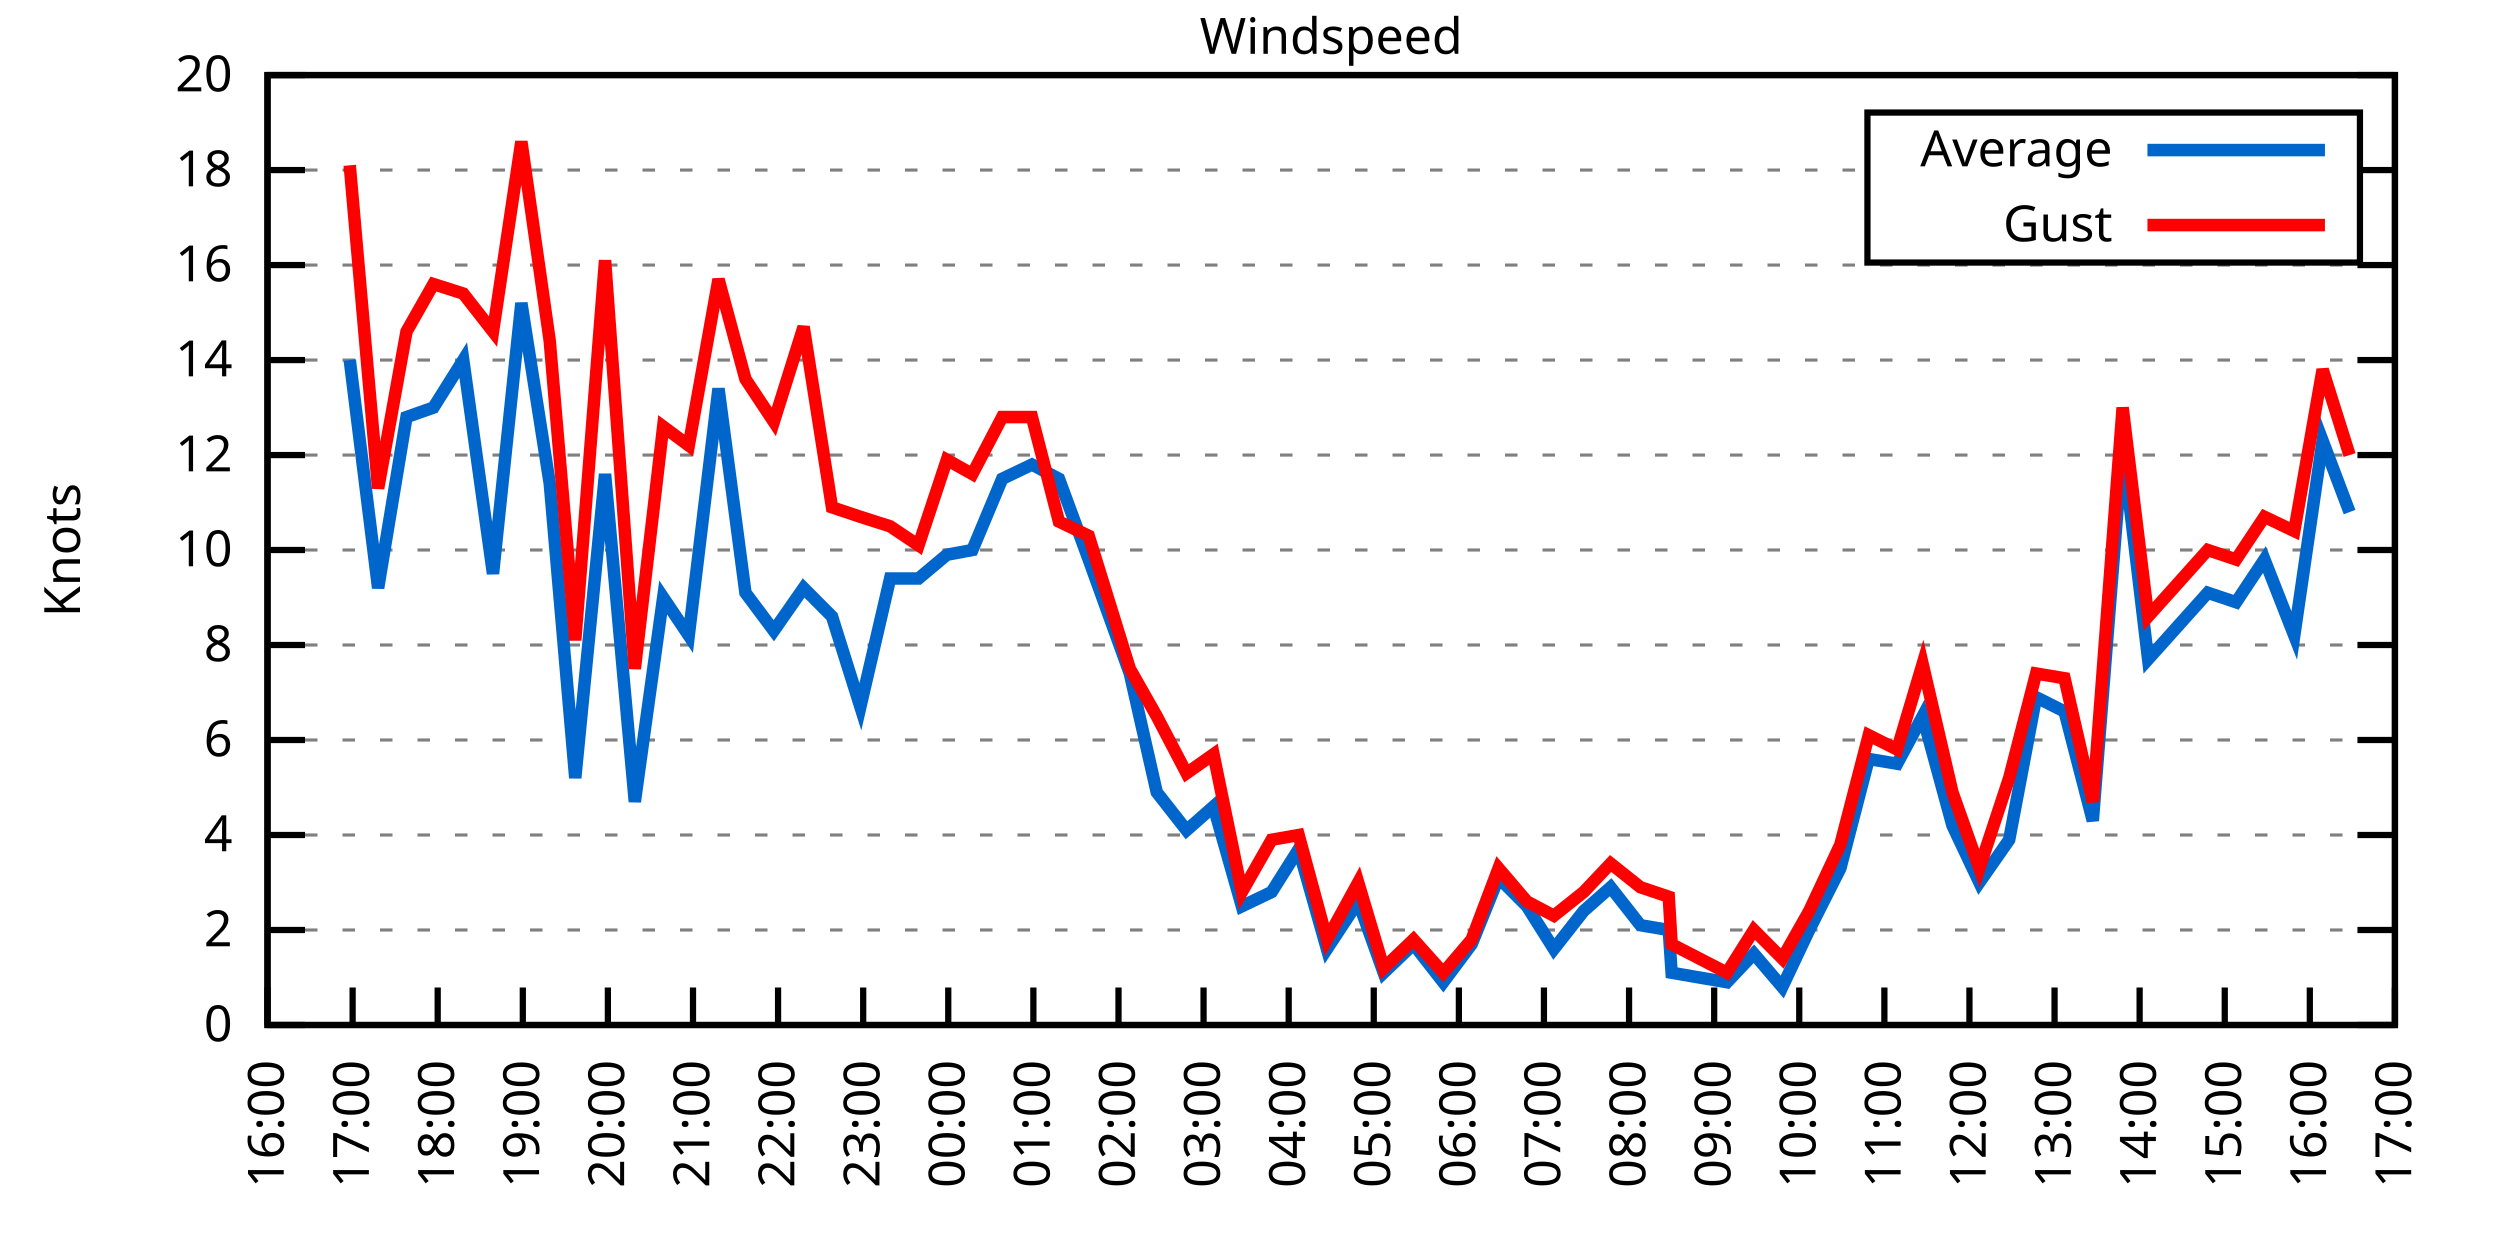
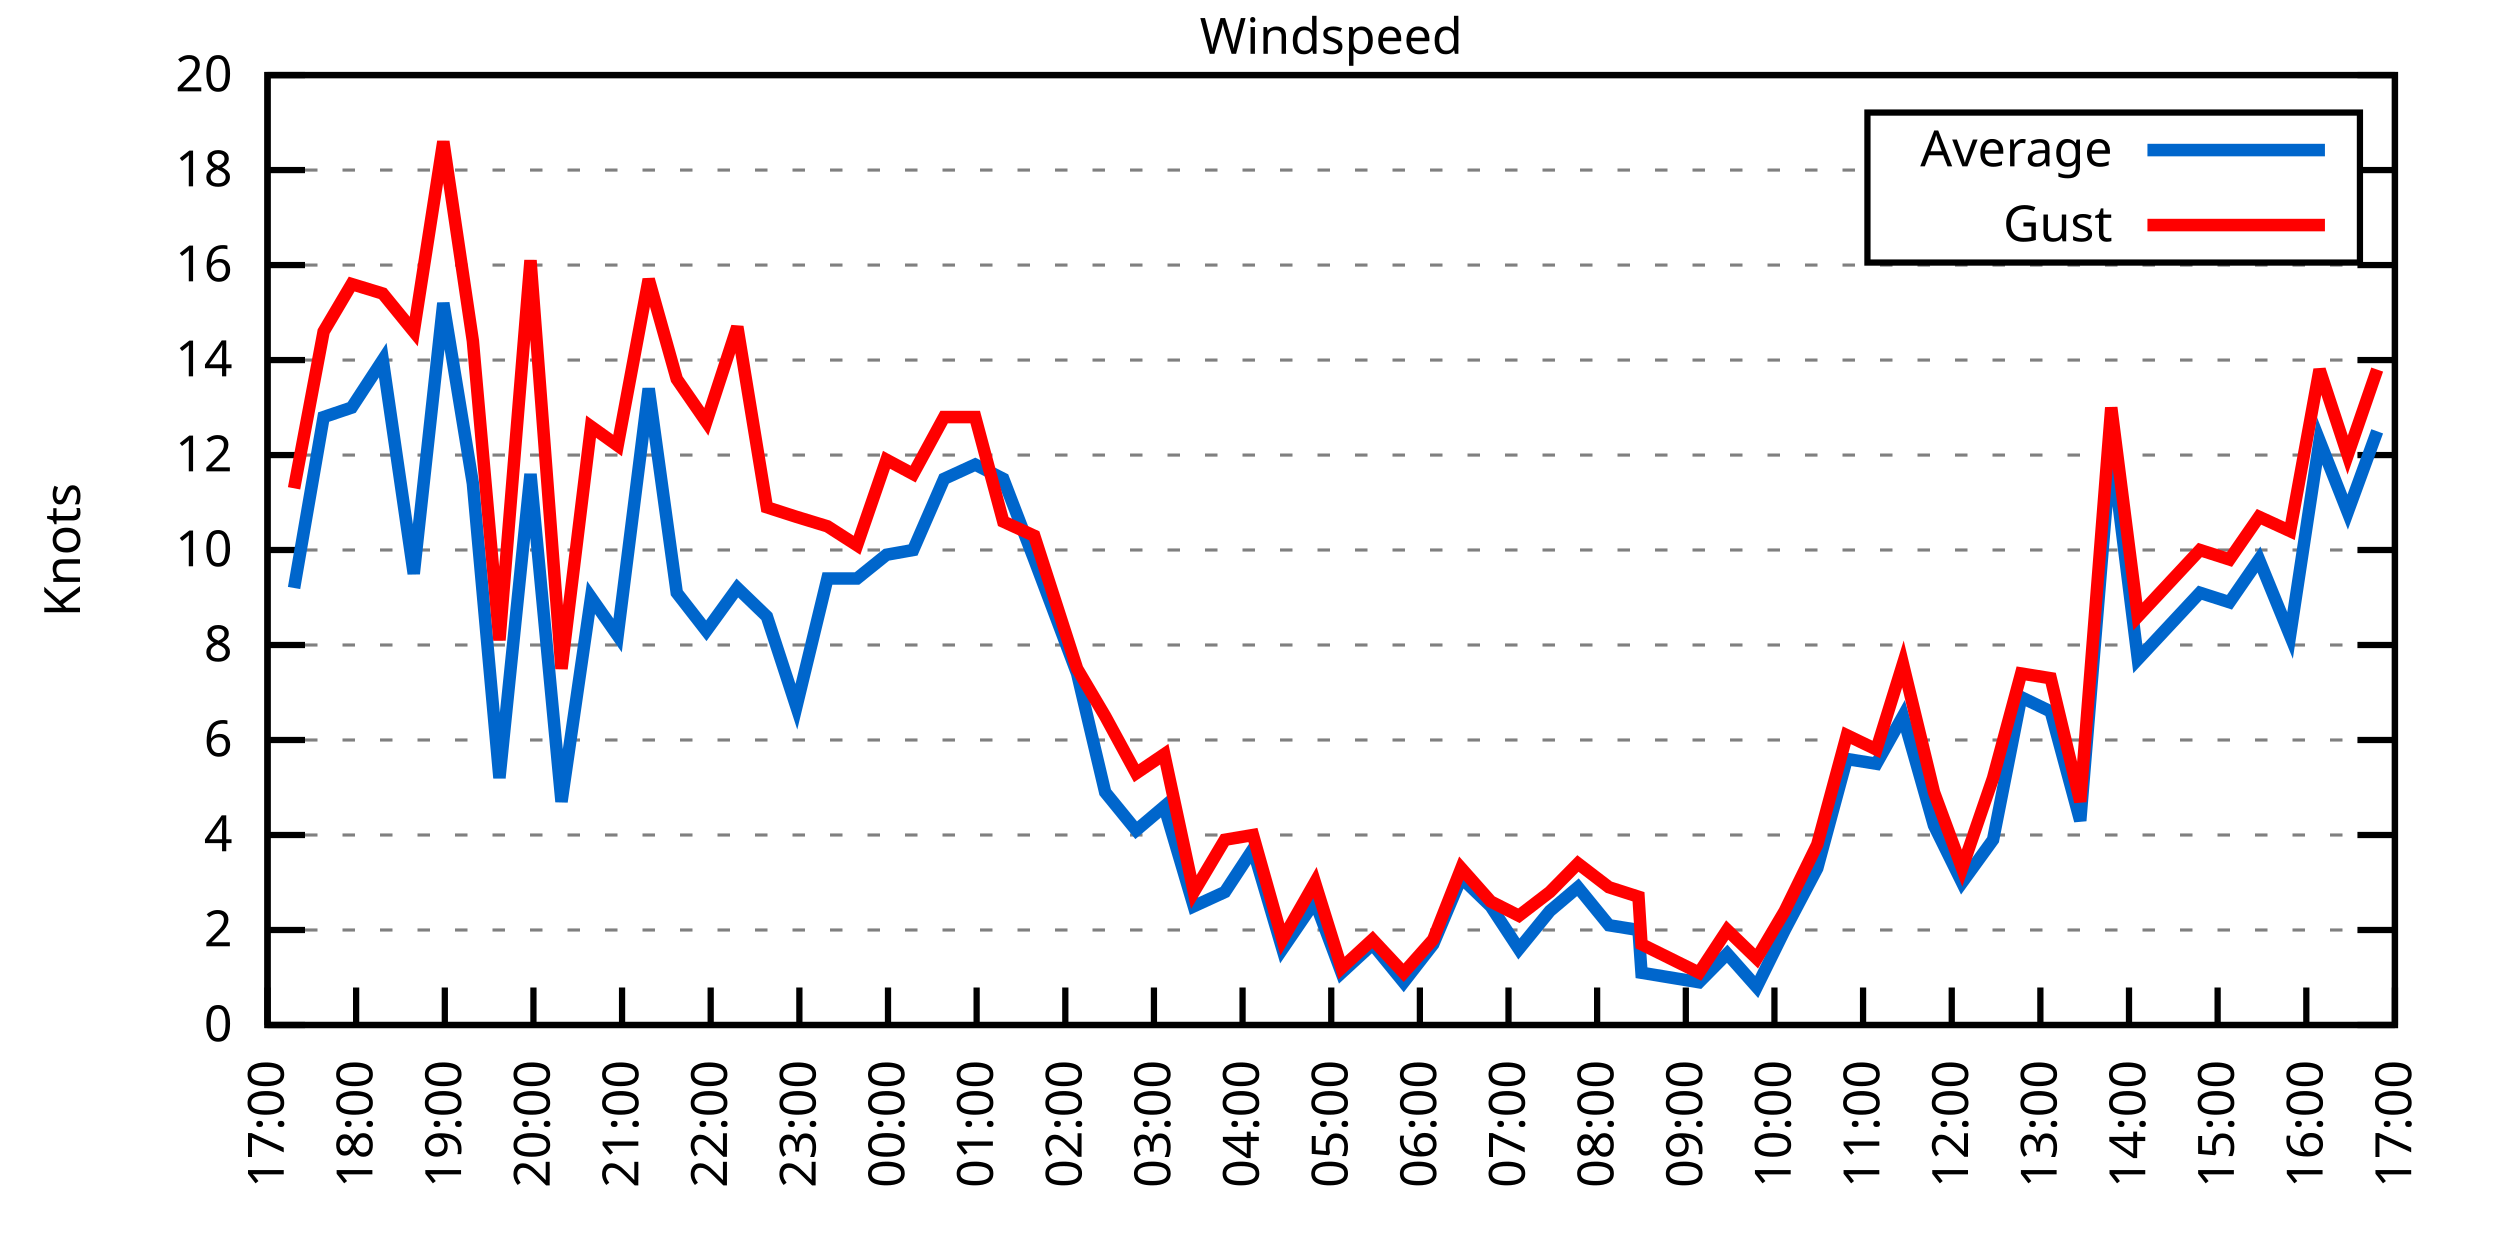
<svg xmlns="http://www.w3.org/2000/svg" xmlns:xlink="http://www.w3.org/1999/xlink" width="400" height="200" viewBox="0 0 400 200">
  <g id="gnuplot_canvas">
    <rect x="0" y="0" width="400" height="200" fill="none" />
    <defs>
      <circle id="gpDot" r="0.5" stroke-width="0.5" stroke="currentColor" />
      <path id="gpPt0" stroke-width="0.333" stroke="currentColor" d="M-1,0 h2 M0,-1 v2" />
      <path id="gpPt1" stroke-width="0.333" stroke="currentColor" d="M-1,-1 L1,1 M1,-1 L-1,1" />
      <path id="gpPt2" stroke-width="0.333" stroke="currentColor" d="M-1,0 L1,0 M0,-1 L0,1 M-1,-1 L1,1 M-1,1 L1,-1" />
      <rect id="gpPt3" stroke-width="0.333" stroke="currentColor" x="-1" y="-1" width="2" height="2" />
      <rect id="gpPt4" stroke-width="0.333" stroke="currentColor" fill="currentColor" x="-1" y="-1" width="2" height="2" />
      <circle id="gpPt5" stroke-width="0.333" stroke="currentColor" cx="0" cy="0" r="1" />
      <use xlink:href="#gpPt5" id="gpPt6" fill="currentColor" stroke="none" />
      <path id="gpPt7" stroke-width="0.333" stroke="currentColor" d="M0,-1.33 L-1.33,0.67 L1.33,0.67 z" />
      <use xlink:href="#gpPt7" id="gpPt8" fill="currentColor" stroke="none" />
      <use xlink:href="#gpPt7" id="gpPt9" stroke="currentColor" transform="rotate(180)" />
      <use xlink:href="#gpPt9" id="gpPt10" fill="currentColor" stroke="none" />
      <use xlink:href="#gpPt3" id="gpPt11" stroke="currentColor" transform="rotate(45)" />
      <use xlink:href="#gpPt11" id="gpPt12" fill="currentColor" stroke="none" />
      <path id="gpPt13" stroke-width="0.333" stroke="currentColor" d="M0,1.330 L1.265,0.411 L0.782,-1.067 L-0.782,-1.076 L-1.265,0.411 z" />
      <use xlink:href="#gpPt13" id="gpPt14" fill="currentColor" stroke="none" />
      <filter id="textbox" filterUnits="objectBoundingBox" x="0" y="0" height="1" width="1">
        <feFlood flood-color="white" flood-opacity="1" result="bgnd" />
        <feComposite in="SourceGraphic" in2="bgnd" operator="atop" />
      </filter>
      <filter id="greybox" filterUnits="objectBoundingBox" x="0" y="0" height="1" width="1">
        <feFlood flood-color="lightgrey" flood-opacity="1" result="grey" />
        <feComposite in="SourceGraphic" in2="grey" operator="atop" />
      </filter>
    </defs>
    <g fill="none" color="white" stroke="currentColor" stroke-width="1.00" stroke-linecap="butt" stroke-linejoin="miter">
</g>
    <g fill="none" color="black" stroke="currentColor" stroke-width="1.00" stroke-linecap="butt" stroke-linejoin="miter">
      <g stroke="none" shape-rendering="crispEdges">
        <polygon fill="rgb(255, 255, 255)" points="42.80,164.00 383.18,164.00 383.18,12.02 42.80,12.02 " />
      </g>
    </g>
    <g fill="none" color="black" stroke="currentColor" stroke-width="1.00" stroke-linecap="butt" stroke-linejoin="miter">
</g>
    <g fill="none" color="black" stroke="black" stroke-width="0.50" stroke-linecap="butt" stroke-linejoin="miter">
</g>
    <g fill="none" color="gray" stroke="currentColor" stroke-width="0.50" stroke-linecap="butt" stroke-linejoin="miter">
      <path stroke="gray" stroke-dasharray="2,4" class="gridline" d="M42.80,164.00 L383.19,164.00  " />
    </g>
    <g fill="none" color="gray" stroke="gray" stroke-width="1.00" stroke-linecap="butt" stroke-linejoin="miter">
</g>
    <g fill="none" color="black" stroke="currentColor" stroke-width="1.00" stroke-linecap="butt" stroke-linejoin="miter">
      <path stroke="black" d="M42.80,164.00 L48.80,164.00 M383.19,164.00 L377.19,164.00  " />
      <g transform="translate(37.20,166.60)" stroke="none" fill="black" font-family="Sans" font-size="8.00" text-anchor="end">
        <text>
          <tspan font-family="Sans"> 0</tspan>
        </text>
      </g>
    </g>
    <g fill="none" color="black" stroke="currentColor" stroke-width="1.00" stroke-linecap="butt" stroke-linejoin="miter">
</g>
    <g fill="none" color="black" stroke="black" stroke-width="0.50" stroke-linecap="butt" stroke-linejoin="miter">
</g>
    <g fill="none" color="gray" stroke="currentColor" stroke-width="0.50" stroke-linecap="butt" stroke-linejoin="miter">
      <path stroke="gray" stroke-dasharray="2,4" class="gridline" d="M42.80,148.80 L383.19,148.80  " />
    </g>
    <g fill="none" color="gray" stroke="gray" stroke-width="1.00" stroke-linecap="butt" stroke-linejoin="miter">
</g>
    <g fill="none" color="black" stroke="currentColor" stroke-width="1.00" stroke-linecap="butt" stroke-linejoin="miter">
      <path stroke="black" d="M42.80,148.80 L48.80,148.80 M383.19,148.80 L377.19,148.80  " />
      <g transform="translate(37.20,151.40)" stroke="none" fill="black" font-family="Sans" font-size="8.00" text-anchor="end">
        <text>
          <tspan font-family="Sans"> 2</tspan>
        </text>
      </g>
    </g>
    <g fill="none" color="black" stroke="currentColor" stroke-width="1.00" stroke-linecap="butt" stroke-linejoin="miter">
</g>
    <g fill="none" color="black" stroke="black" stroke-width="0.50" stroke-linecap="butt" stroke-linejoin="miter">
</g>
    <g fill="none" color="gray" stroke="currentColor" stroke-width="0.50" stroke-linecap="butt" stroke-linejoin="miter">
      <path stroke="gray" stroke-dasharray="2,4" class="gridline" d="M42.80,133.60 L383.19,133.60  " />
    </g>
    <g fill="none" color="gray" stroke="gray" stroke-width="1.00" stroke-linecap="butt" stroke-linejoin="miter">
</g>
    <g fill="none" color="black" stroke="currentColor" stroke-width="1.00" stroke-linecap="butt" stroke-linejoin="miter">
      <path stroke="black" d="M42.80,133.60 L48.80,133.60 M383.19,133.60 L377.19,133.60  " />
      <g transform="translate(37.20,136.20)" stroke="none" fill="black" font-family="Sans" font-size="8.00" text-anchor="end">
        <text>
          <tspan font-family="Sans"> 4</tspan>
        </text>
      </g>
    </g>
    <g fill="none" color="black" stroke="currentColor" stroke-width="1.00" stroke-linecap="butt" stroke-linejoin="miter">
</g>
    <g fill="none" color="black" stroke="black" stroke-width="0.50" stroke-linecap="butt" stroke-linejoin="miter">
</g>
    <g fill="none" color="gray" stroke="currentColor" stroke-width="0.50" stroke-linecap="butt" stroke-linejoin="miter">
      <path stroke="gray" stroke-dasharray="2,4" class="gridline" d="M42.80,118.40 L383.19,118.40  " />
    </g>
    <g fill="none" color="gray" stroke="gray" stroke-width="1.00" stroke-linecap="butt" stroke-linejoin="miter">
</g>
    <g fill="none" color="black" stroke="currentColor" stroke-width="1.00" stroke-linecap="butt" stroke-linejoin="miter">
      <path stroke="black" d="M42.80,118.40 L48.80,118.40 M383.19,118.40 L377.19,118.40  " />
      <g transform="translate(37.20,121.00)" stroke="none" fill="black" font-family="Sans" font-size="8.00" text-anchor="end">
        <text>
          <tspan font-family="Sans"> 6</tspan>
        </text>
      </g>
    </g>
    <g fill="none" color="black" stroke="currentColor" stroke-width="1.00" stroke-linecap="butt" stroke-linejoin="miter">
</g>
    <g fill="none" color="black" stroke="black" stroke-width="0.50" stroke-linecap="butt" stroke-linejoin="miter">
</g>
    <g fill="none" color="gray" stroke="currentColor" stroke-width="0.50" stroke-linecap="butt" stroke-linejoin="miter">
      <path stroke="gray" stroke-dasharray="2,4" class="gridline" d="M42.80,103.20 L383.19,103.20  " />
    </g>
    <g fill="none" color="gray" stroke="gray" stroke-width="1.00" stroke-linecap="butt" stroke-linejoin="miter">
</g>
    <g fill="none" color="black" stroke="currentColor" stroke-width="1.00" stroke-linecap="butt" stroke-linejoin="miter">
      <path stroke="black" d="M42.80,103.20 L48.80,103.20 M383.19,103.20 L377.19,103.20  " />
      <g transform="translate(37.20,105.80)" stroke="none" fill="black" font-family="Sans" font-size="8.00" text-anchor="end">
        <text>
          <tspan font-family="Sans"> 8</tspan>
        </text>
      </g>
    </g>
    <g fill="none" color="black" stroke="currentColor" stroke-width="1.00" stroke-linecap="butt" stroke-linejoin="miter">
</g>
    <g fill="none" color="black" stroke="black" stroke-width="0.50" stroke-linecap="butt" stroke-linejoin="miter">
</g>
    <g fill="none" color="gray" stroke="currentColor" stroke-width="0.50" stroke-linecap="butt" stroke-linejoin="miter">
      <path stroke="gray" stroke-dasharray="2,4" class="gridline" d="M42.80,88.00 L383.19,88.00  " />
    </g>
    <g fill="none" color="gray" stroke="gray" stroke-width="1.00" stroke-linecap="butt" stroke-linejoin="miter">
</g>
    <g fill="none" color="black" stroke="currentColor" stroke-width="1.00" stroke-linecap="butt" stroke-linejoin="miter">
      <path stroke="black" d="M42.80,88.00 L48.80,88.00 M383.19,88.00 L377.19,88.00  " />
      <g transform="translate(37.20,90.60)" stroke="none" fill="black" font-family="Sans" font-size="8.00" text-anchor="end">
        <text>
          <tspan font-family="Sans"> 10</tspan>
        </text>
      </g>
    </g>
    <g fill="none" color="black" stroke="currentColor" stroke-width="1.00" stroke-linecap="butt" stroke-linejoin="miter">
</g>
    <g fill="none" color="black" stroke="black" stroke-width="0.50" stroke-linecap="butt" stroke-linejoin="miter">
</g>
    <g fill="none" color="gray" stroke="currentColor" stroke-width="0.50" stroke-linecap="butt" stroke-linejoin="miter">
      <path stroke="gray" stroke-dasharray="2,4" class="gridline" d="M42.80,72.81 L383.19,72.81  " />
    </g>
    <g fill="none" color="gray" stroke="gray" stroke-width="1.00" stroke-linecap="butt" stroke-linejoin="miter">
</g>
    <g fill="none" color="black" stroke="currentColor" stroke-width="1.00" stroke-linecap="butt" stroke-linejoin="miter">
      <path stroke="black" d="M42.80,72.81 L48.80,72.81 M383.19,72.81 L377.19,72.81  " />
      <g transform="translate(37.20,75.41)" stroke="none" fill="black" font-family="Sans" font-size="8.00" text-anchor="end">
        <text>
          <tspan font-family="Sans"> 12</tspan>
        </text>
      </g>
    </g>
    <g fill="none" color="black" stroke="currentColor" stroke-width="1.00" stroke-linecap="butt" stroke-linejoin="miter">
</g>
    <g fill="none" color="black" stroke="black" stroke-width="0.50" stroke-linecap="butt" stroke-linejoin="miter">
</g>
    <g fill="none" color="gray" stroke="currentColor" stroke-width="0.50" stroke-linecap="butt" stroke-linejoin="miter">
      <path stroke="gray" stroke-dasharray="2,4" class="gridline" d="M42.80,57.61 L383.19,57.61  " />
    </g>
    <g fill="none" color="gray" stroke="gray" stroke-width="1.00" stroke-linecap="butt" stroke-linejoin="miter">
</g>
    <g fill="none" color="black" stroke="currentColor" stroke-width="1.00" stroke-linecap="butt" stroke-linejoin="miter">
      <path stroke="black" d="M42.80,57.61 L48.80,57.61 M383.19,57.61 L377.19,57.61  " />
      <g transform="translate(37.20,60.21)" stroke="none" fill="black" font-family="Sans" font-size="8.00" text-anchor="end">
        <text>
          <tspan font-family="Sans"> 14</tspan>
        </text>
      </g>
    </g>
    <g fill="none" color="black" stroke="currentColor" stroke-width="1.00" stroke-linecap="butt" stroke-linejoin="miter">
</g>
    <g fill="none" color="black" stroke="black" stroke-width="0.50" stroke-linecap="butt" stroke-linejoin="miter">
</g>
    <g fill="none" color="gray" stroke="currentColor" stroke-width="0.50" stroke-linecap="butt" stroke-linejoin="miter">
      <path stroke="gray" stroke-dasharray="2,4" class="gridline" d="M42.80,42.41 L383.19,42.41  " />
    </g>
    <g fill="none" color="gray" stroke="gray" stroke-width="1.00" stroke-linecap="butt" stroke-linejoin="miter">
</g>
    <g fill="none" color="black" stroke="currentColor" stroke-width="1.00" stroke-linecap="butt" stroke-linejoin="miter">
      <path stroke="black" d="M42.80,42.41 L48.80,42.41 M383.19,42.41 L377.19,42.41  " />
      <g transform="translate(37.20,45.01)" stroke="none" fill="black" font-family="Sans" font-size="8.00" text-anchor="end">
        <text>
          <tspan font-family="Sans"> 16</tspan>
        </text>
      </g>
    </g>
    <g fill="none" color="black" stroke="currentColor" stroke-width="1.00" stroke-linecap="butt" stroke-linejoin="miter">
</g>
    <g fill="none" color="black" stroke="black" stroke-width="0.50" stroke-linecap="butt" stroke-linejoin="miter">
</g>
    <g fill="none" color="gray" stroke="currentColor" stroke-width="0.50" stroke-linecap="butt" stroke-linejoin="miter">
      <path stroke="gray" stroke-dasharray="2,4" class="gridline" d="M42.80,27.21 L298.79,27.21 M377.59,27.21 L383.19,27.21  " />
    </g>
    <g fill="none" color="gray" stroke="gray" stroke-width="1.00" stroke-linecap="butt" stroke-linejoin="miter">
</g>
    <g fill="none" color="black" stroke="currentColor" stroke-width="1.00" stroke-linecap="butt" stroke-linejoin="miter">
      <path stroke="black" d="M42.80,27.21 L48.80,27.21 M383.19,27.21 L377.19,27.21  " />
      <g transform="translate(37.20,29.81)" stroke="none" fill="black" font-family="Sans" font-size="8.00" text-anchor="end">
        <text>
          <tspan font-family="Sans"> 18</tspan>
        </text>
      </g>
    </g>
    <g fill="none" color="black" stroke="currentColor" stroke-width="1.00" stroke-linecap="butt" stroke-linejoin="miter">
</g>
    <g fill="none" color="black" stroke="black" stroke-width="0.50" stroke-linecap="butt" stroke-linejoin="miter">
</g>
    <g fill="none" color="gray" stroke="currentColor" stroke-width="0.50" stroke-linecap="butt" stroke-linejoin="miter">
      <path stroke="gray" stroke-dasharray="2,4" class="gridline" d="M42.80,12.01 L383.19,12.01  " />
    </g>
    <g fill="none" color="gray" stroke="gray" stroke-width="1.00" stroke-linecap="butt" stroke-linejoin="miter">
</g>
    <g fill="none" color="black" stroke="currentColor" stroke-width="1.00" stroke-linecap="butt" stroke-linejoin="miter">
      <path stroke="black" d="M42.80,12.01 L48.80,12.01 M383.19,12.01 L377.19,12.01  " />
      <g transform="translate(37.20,14.61)" stroke="none" fill="black" font-family="Sans" font-size="8.00" text-anchor="end">
        <text>
          <tspan font-family="Sans"> 20</tspan>
        </text>
      </g>
    </g>
    <g fill="none" color="black" stroke="currentColor" stroke-width="1.00" stroke-linecap="butt" stroke-linejoin="miter">
      <path stroke="black" d="M42.80,164.00 L42.80,158.00  " />
      <g transform="translate(45.40,169.60) rotate(270.00)" stroke="none" fill="black" font-family="Sans" font-size="8.00" text-anchor="end">
        <text>
-           <tspan font-family="Sans">16:00</tspan>
-         </text>
-       </g>
-     </g>
-     <g fill="none" color="black" stroke="currentColor" stroke-width="1.00" stroke-linecap="butt" stroke-linejoin="miter">
-       <path stroke="black" d="M56.42,164.00 L56.42,158.00  " />
-       <g transform="translate(59.02,169.60) rotate(270.00)" stroke="none" fill="black" font-family="Sans" font-size="8.00" text-anchor="end">
-         <text>
          <tspan font-family="Sans">17:00</tspan>
        </text>
      </g>
    </g>
    <g fill="none" color="black" stroke="currentColor" stroke-width="1.00" stroke-linecap="butt" stroke-linejoin="miter">
-       <path stroke="black" d="M70.03,164.00 L70.03,158.00  " />
-       <g transform="translate(72.63,169.60) rotate(270.00)" stroke="none" fill="black" font-family="Sans" font-size="8.00" text-anchor="end">
+       <path stroke="black" d="M56.98,164.00 L56.98,158.00  " />
+       <g transform="translate(59.58,169.60) rotate(270.00)" stroke="none" fill="black" font-family="Sans" font-size="8.00" text-anchor="end">
        <text>
          <tspan font-family="Sans">18:00</tspan>
        </text>
      </g>
    </g>
    <g fill="none" color="black" stroke="currentColor" stroke-width="1.00" stroke-linecap="butt" stroke-linejoin="miter">
-       <path stroke="black" d="M83.65,164.00 L83.65,158.00  " />
-       <g transform="translate(86.25,169.60) rotate(270.00)" stroke="none" fill="black" font-family="Sans" font-size="8.00" text-anchor="end">
+       <path stroke="black" d="M71.17,164.00 L71.17,158.00  " />
+       <g transform="translate(73.77,169.60) rotate(270.00)" stroke="none" fill="black" font-family="Sans" font-size="8.00" text-anchor="end">
        <text>
          <tspan font-family="Sans">19:00</tspan>
        </text>
      </g>
    </g>
    <g fill="none" color="black" stroke="currentColor" stroke-width="1.00" stroke-linecap="butt" stroke-linejoin="miter">
-       <path stroke="black" d="M97.26,164.00 L97.26,158.00  " />
-       <g transform="translate(99.86,169.60) rotate(270.00)" stroke="none" fill="black" font-family="Sans" font-size="8.00" text-anchor="end">
+       <path stroke="black" d="M85.35,164.00 L85.35,158.00  " />
+       <g transform="translate(87.95,169.60) rotate(270.00)" stroke="none" fill="black" font-family="Sans" font-size="8.00" text-anchor="end">
        <text>
          <tspan font-family="Sans">20:00</tspan>
        </text>
      </g>
    </g>
    <g fill="none" color="black" stroke="currentColor" stroke-width="1.00" stroke-linecap="butt" stroke-linejoin="miter">
-       <path stroke="black" d="M110.88,164.00 L110.88,158.00  " />
-       <g transform="translate(113.48,169.60) rotate(270.00)" stroke="none" fill="black" font-family="Sans" font-size="8.00" text-anchor="end">
+       <path stroke="black" d="M99.53,164.00 L99.53,158.00  " />
+       <g transform="translate(102.13,169.60) rotate(270.00)" stroke="none" fill="black" font-family="Sans" font-size="8.00" text-anchor="end">
        <text>
          <tspan font-family="Sans">21:00</tspan>
        </text>
      </g>
    </g>
    <g fill="none" color="black" stroke="currentColor" stroke-width="1.00" stroke-linecap="butt" stroke-linejoin="miter">
-       <path stroke="black" d="M124.49,164.00 L124.49,158.00  " />
-       <g transform="translate(127.09,169.60) rotate(270.00)" stroke="none" fill="black" font-family="Sans" font-size="8.00" text-anchor="end">
+       <path stroke="black" d="M113.71,164.00 L113.71,158.00  " />
+       <g transform="translate(116.31,169.60) rotate(270.00)" stroke="none" fill="black" font-family="Sans" font-size="8.00" text-anchor="end">
        <text>
          <tspan font-family="Sans">22:00</tspan>
        </text>
      </g>
    </g>
    <g fill="none" color="black" stroke="currentColor" stroke-width="1.00" stroke-linecap="butt" stroke-linejoin="miter">
-       <path stroke="black" d="M138.11,164.00 L138.11,158.00  " />
-       <g transform="translate(140.71,169.60) rotate(270.00)" stroke="none" fill="black" font-family="Sans" font-size="8.00" text-anchor="end">
+       <path stroke="black" d="M127.90,164.00 L127.90,158.00  " />
+       <g transform="translate(130.50,169.60) rotate(270.00)" stroke="none" fill="black" font-family="Sans" font-size="8.00" text-anchor="end">
        <text>
          <tspan font-family="Sans">23:00</tspan>
        </text>
      </g>
    </g>
    <g fill="none" color="black" stroke="currentColor" stroke-width="1.00" stroke-linecap="butt" stroke-linejoin="miter">
-       <path stroke="black" d="M151.72,164.00 L151.72,158.00  " />
-       <g transform="translate(154.32,169.60) rotate(270.00)" stroke="none" fill="black" font-family="Sans" font-size="8.00" text-anchor="end">
+       <path stroke="black" d="M142.08,164.00 L142.08,158.00  " />
+       <g transform="translate(144.68,169.60) rotate(270.00)" stroke="none" fill="black" font-family="Sans" font-size="8.00" text-anchor="end">
        <text>
          <tspan font-family="Sans">00:00</tspan>
        </text>
      </g>
    </g>
    <g fill="none" color="black" stroke="currentColor" stroke-width="1.00" stroke-linecap="butt" stroke-linejoin="miter">
-       <path stroke="black" d="M165.34,164.00 L165.34,158.00  " />
-       <g transform="translate(167.94,169.60) rotate(270.00)" stroke="none" fill="black" font-family="Sans" font-size="8.00" text-anchor="end">
+       <path stroke="black" d="M156.26,164.00 L156.26,158.00  " />
+       <g transform="translate(158.86,169.60) rotate(270.00)" stroke="none" fill="black" font-family="Sans" font-size="8.00" text-anchor="end">
        <text>
          <tspan font-family="Sans">01:00</tspan>
        </text>
      </g>
    </g>
    <g fill="none" color="black" stroke="currentColor" stroke-width="1.00" stroke-linecap="butt" stroke-linejoin="miter">
-       <path stroke="black" d="M178.96,164.00 L178.96,158.00  " />
-       <g transform="translate(181.56,169.60) rotate(270.00)" stroke="none" fill="black" font-family="Sans" font-size="8.00" text-anchor="end">
+       <path stroke="black" d="M170.45,164.00 L170.45,158.00  " />
+       <g transform="translate(173.05,169.60) rotate(270.00)" stroke="none" fill="black" font-family="Sans" font-size="8.00" text-anchor="end">
        <text>
          <tspan font-family="Sans">02:00</tspan>
        </text>
      </g>
    </g>
    <g fill="none" color="black" stroke="currentColor" stroke-width="1.00" stroke-linecap="butt" stroke-linejoin="miter">
-       <path stroke="black" d="M192.57,164.00 L192.57,158.00  " />
-       <g transform="translate(195.17,169.60) rotate(270.00)" stroke="none" fill="black" font-family="Sans" font-size="8.00" text-anchor="end">
+       <path stroke="black" d="M184.63,164.00 L184.63,158.00  " />
+       <g transform="translate(187.23,169.60) rotate(270.00)" stroke="none" fill="black" font-family="Sans" font-size="8.00" text-anchor="end">
        <text>
          <tspan font-family="Sans">03:00</tspan>
        </text>
      </g>
    </g>
    <g fill="none" color="black" stroke="currentColor" stroke-width="1.00" stroke-linecap="butt" stroke-linejoin="miter">
-       <path stroke="black" d="M206.19,164.00 L206.19,158.00  " />
-       <g transform="translate(208.79,169.60) rotate(270.00)" stroke="none" fill="black" font-family="Sans" font-size="8.00" text-anchor="end">
+       <path stroke="black" d="M198.81,164.00 L198.81,158.00  " />
+       <g transform="translate(201.41,169.60) rotate(270.00)" stroke="none" fill="black" font-family="Sans" font-size="8.00" text-anchor="end">
        <text>
          <tspan font-family="Sans">04:00</tspan>
        </text>
      </g>
    </g>
    <g fill="none" color="black" stroke="currentColor" stroke-width="1.00" stroke-linecap="butt" stroke-linejoin="miter">
-       <path stroke="black" d="M219.80,164.00 L219.80,158.00  " />
-       <g transform="translate(222.40,169.60) rotate(270.00)" stroke="none" fill="black" font-family="Sans" font-size="8.00" text-anchor="end">
+       <path stroke="black" d="M213.00,164.00 L213.00,158.00  " />
+       <g transform="translate(215.60,169.60) rotate(270.00)" stroke="none" fill="black" font-family="Sans" font-size="8.00" text-anchor="end">
        <text>
          <tspan font-family="Sans">05:00</tspan>
        </text>
      </g>
    </g>
    <g fill="none" color="black" stroke="currentColor" stroke-width="1.00" stroke-linecap="butt" stroke-linejoin="miter">
-       <path stroke="black" d="M233.42,164.00 L233.42,158.00  " />
-       <g transform="translate(236.02,169.60) rotate(270.00)" stroke="none" fill="black" font-family="Sans" font-size="8.00" text-anchor="end">
+       <path stroke="black" d="M227.18,164.00 L227.18,158.00  " />
+       <g transform="translate(229.78,169.60) rotate(270.00)" stroke="none" fill="black" font-family="Sans" font-size="8.00" text-anchor="end">
        <text>
          <tspan font-family="Sans">06:00</tspan>
        </text>
      </g>
    </g>
    <g fill="none" color="black" stroke="currentColor" stroke-width="1.00" stroke-linecap="butt" stroke-linejoin="miter">
-       <path stroke="black" d="M247.03,164.00 L247.03,158.00  " />
-       <g transform="translate(249.63,169.60) rotate(270.00)" stroke="none" fill="black" font-family="Sans" font-size="8.00" text-anchor="end">
+       <path stroke="black" d="M241.36,164.00 L241.36,158.00  " />
+       <g transform="translate(243.96,169.60) rotate(270.00)" stroke="none" fill="black" font-family="Sans" font-size="8.00" text-anchor="end">
        <text>
          <tspan font-family="Sans">07:00</tspan>
        </text>
      </g>
    </g>
    <g fill="none" color="black" stroke="currentColor" stroke-width="1.00" stroke-linecap="butt" stroke-linejoin="miter">
-       <path stroke="black" d="M260.65,164.00 L260.65,158.00  " />
-       <g transform="translate(263.25,169.60) rotate(270.00)" stroke="none" fill="black" font-family="Sans" font-size="8.00" text-anchor="end">
+       <path stroke="black" d="M255.54,164.00 L255.54,158.00  " />
+       <g transform="translate(258.14,169.60) rotate(270.00)" stroke="none" fill="black" font-family="Sans" font-size="8.00" text-anchor="end">
        <text>
          <tspan font-family="Sans">08:00</tspan>
        </text>
      </g>
    </g>
    <g fill="none" color="black" stroke="currentColor" stroke-width="1.00" stroke-linecap="butt" stroke-linejoin="miter">
-       <path stroke="black" d="M274.27,164.00 L274.27,158.00  " />
-       <g transform="translate(276.87,169.60) rotate(270.00)" stroke="none" fill="black" font-family="Sans" font-size="8.00" text-anchor="end">
+       <path stroke="black" d="M269.73,164.00 L269.73,158.00  " />
+       <g transform="translate(272.33,169.60) rotate(270.00)" stroke="none" fill="black" font-family="Sans" font-size="8.00" text-anchor="end">
        <text>
          <tspan font-family="Sans">09:00</tspan>
        </text>
      </g>
    </g>
    <g fill="none" color="black" stroke="currentColor" stroke-width="1.00" stroke-linecap="butt" stroke-linejoin="miter">
-       <path stroke="black" d="M287.88,164.00 L287.88,158.00  " />
-       <g transform="translate(290.48,169.60) rotate(270.00)" stroke="none" fill="black" font-family="Sans" font-size="8.00" text-anchor="end">
+       <path stroke="black" d="M283.91,164.00 L283.91,158.00  " />
+       <g transform="translate(286.51,169.60) rotate(270.00)" stroke="none" fill="black" font-family="Sans" font-size="8.00" text-anchor="end">
        <text>
          <tspan font-family="Sans">10:00</tspan>
        </text>
      </g>
    </g>
    <g fill="none" color="black" stroke="currentColor" stroke-width="1.00" stroke-linecap="butt" stroke-linejoin="miter">
-       <path stroke="black" d="M301.50,164.00 L301.50,158.00  " />
-       <g transform="translate(304.10,169.60) rotate(270.00)" stroke="none" fill="black" font-family="Sans" font-size="8.00" text-anchor="end">
+       <path stroke="black" d="M298.09,164.00 L298.09,158.00  " />
+       <g transform="translate(300.69,169.60) rotate(270.00)" stroke="none" fill="black" font-family="Sans" font-size="8.00" text-anchor="end">
        <text>
          <tspan font-family="Sans">11:00</tspan>
        </text>
      </g>
    </g>
    <g fill="none" color="black" stroke="currentColor" stroke-width="1.00" stroke-linecap="butt" stroke-linejoin="miter">
-       <path stroke="black" d="M315.11,164.00 L315.11,158.00  " />
-       <g transform="translate(317.71,169.60) rotate(270.00)" stroke="none" fill="black" font-family="Sans" font-size="8.00" text-anchor="end">
+       <path stroke="black" d="M312.28,164.00 L312.28,158.00  " />
+       <g transform="translate(314.88,169.60) rotate(270.00)" stroke="none" fill="black" font-family="Sans" font-size="8.00" text-anchor="end">
        <text>
          <tspan font-family="Sans">12:00</tspan>
        </text>
      </g>
    </g>
    <g fill="none" color="black" stroke="currentColor" stroke-width="1.00" stroke-linecap="butt" stroke-linejoin="miter">
-       <path stroke="black" d="M328.73,164.00 L328.73,158.00  " />
-       <g transform="translate(331.33,169.60) rotate(270.00)" stroke="none" fill="black" font-family="Sans" font-size="8.00" text-anchor="end">
+       <path stroke="black" d="M326.46,164.00 L326.46,158.00  " />
+       <g transform="translate(329.06,169.60) rotate(270.00)" stroke="none" fill="black" font-family="Sans" font-size="8.00" text-anchor="end">
        <text>
          <tspan font-family="Sans">13:00</tspan>
        </text>
      </g>
    </g>
    <g fill="none" color="black" stroke="currentColor" stroke-width="1.00" stroke-linecap="butt" stroke-linejoin="miter">
-       <path stroke="black" d="M342.34,164.00 L342.34,158.00  " />
-       <g transform="translate(344.94,169.60) rotate(270.00)" stroke="none" fill="black" font-family="Sans" font-size="8.00" text-anchor="end">
+       <path stroke="black" d="M340.64,164.00 L340.64,158.00  " />
+       <g transform="translate(343.24,169.60) rotate(270.00)" stroke="none" fill="black" font-family="Sans" font-size="8.00" text-anchor="end">
        <text>
          <tspan font-family="Sans">14:00</tspan>
        </text>
      </g>
    </g>
    <g fill="none" color="black" stroke="currentColor" stroke-width="1.00" stroke-linecap="butt" stroke-linejoin="miter">
-       <path stroke="black" d="M355.96,164.00 L355.96,158.00  " />
-       <g transform="translate(358.56,169.60) rotate(270.00)" stroke="none" fill="black" font-family="Sans" font-size="8.00" text-anchor="end">
+       <path stroke="black" d="M354.82,164.00 L354.82,158.00  " />
+       <g transform="translate(357.42,169.60) rotate(270.00)" stroke="none" fill="black" font-family="Sans" font-size="8.00" text-anchor="end">
        <text>
          <tspan font-family="Sans">15:00</tspan>
        </text>
      </g>
    </g>
    <g fill="none" color="black" stroke="currentColor" stroke-width="1.00" stroke-linecap="butt" stroke-linejoin="miter">
-       <path stroke="black" d="M369.57,164.00 L369.57,158.00  " />
-       <g transform="translate(372.17,169.60) rotate(270.00)" stroke="none" fill="black" font-family="Sans" font-size="8.00" text-anchor="end">
+       <path stroke="black" d="M369.01,164.00 L369.01,158.00  " />
+       <g transform="translate(371.61,169.60) rotate(270.00)" stroke="none" fill="black" font-family="Sans" font-size="8.00" text-anchor="end">
        <text>
          <tspan font-family="Sans">16:00</tspan>
        </text>
      </g>
    </g>
    <g fill="none" color="black" stroke="currentColor" stroke-width="1.00" stroke-linecap="butt" stroke-linejoin="miter">
      <path stroke="black" d="M383.19,164.00 L383.19,158.00  " />
      <g transform="translate(385.79,169.60) rotate(270.00)" stroke="none" fill="black" font-family="Sans" font-size="8.00" text-anchor="end">
        <text>
          <tspan font-family="Sans">17:00</tspan>
        </text>
      </g>
    </g>
    <g fill="none" color="black" stroke="currentColor" stroke-width="1.00" stroke-linecap="butt" stroke-linejoin="miter">
</g>
    <g fill="none" color="black" stroke="currentColor" stroke-width="1.00" stroke-linecap="butt" stroke-linejoin="miter">
      <path stroke="black" d="M42.80,12.01 L42.80,164.00 L383.19,164.00 L383.19,12.01 L42.80,12.01 Z  " />
    </g>
    <g fill="none" color="black" stroke="currentColor" stroke-width="1.00" stroke-linecap="butt" stroke-linejoin="miter">
</g>
    <g fill="none" color="black" stroke="currentColor" stroke-width="1.00" stroke-linecap="butt" stroke-linejoin="miter">
      <path stroke="black" d="M298.79,42.01 L298.79,18.01 L377.59,18.01 L377.59,42.01 L298.79,42.01 Z  " />
    </g>
    <g id="Windspeed_plot_1">
      <g fill="none" color="white" stroke="black" stroke-width="2.00" stroke-linecap="butt" stroke-linejoin="miter">
</g>
      <g fill="none" color="black" stroke="currentColor" stroke-width="2.00" stroke-linecap="butt" stroke-linejoin="miter">
        <g transform="translate(337.99,26.61)" stroke="none" fill="black" font-family="Sans" font-size="8.00" text-anchor="end">
          <text>
            <tspan font-family="Sans">Average</tspan>
          </text>
        </g>
      </g>
      <g fill="none" color="black" stroke="currentColor" stroke-width="2.00" stroke-linecap="butt" stroke-linejoin="miter">
-         <path stroke="rgb(  0, 102, 204)" d="M343.59,24.01 L371.99,24.01 M55.96,57.61 L60.50,94.08 L65.04,66.73 L69.35,65.21 L74.12,57.61 L78.88,91.80   L83.42,48.49 L87.96,77.37 L92.04,124.48 L96.81,75.85 L101.57,128.28 L106.11,95.60 L110.20,101.68 L114.96,62.17   L119.27,94.84 L123.81,100.92 L128.58,94.08 L133.12,98.64 L137.66,113.08 L142.42,92.56 L146.96,92.56 L151.50,88.76   L155.58,88.00 L160.35,76.61 L165.11,74.33 L169.43,76.61 L174.19,89.52 L180.77,107.76 L185.08,126.76 L189.85,132.84   L194.16,129.04 L198.70,145.00 L203.46,142.72 L207.78,135.88 L212.31,151.84 L217.31,144.24 L221.39,155.64 L226.16,151.08   L230.92,157.16 L235.46,151.08 L239.77,140.44 L244.31,145.00 L248.62,151.84 L253.39,145.76 L257.70,141.96 L262.47,148.04   L267.00,148.80 L267.46,155.64 L276.31,157.16 L280.62,152.60 L285.16,157.92 L289.47,148.80 L294.46,138.92 L299.00,121.44   L303.54,122.20 L307.62,114.60 L312.39,132.08 L316.70,141.20 L321.47,134.36 L325.78,111.56 L330.32,113.84 L334.85,131.32   L339.62,71.29 L343.70,105.48 L353.24,94.84 L357.77,96.36 L362.31,89.52 L367.08,101.68 L371.62,70.53 L375.93,81.93    " />
+         <path stroke="rgb(  0, 102, 204)" d="M343.59,24.01 L371.99,24.01 M47.05,94.08 L51.78,66.73 L56.27,65.21 L61.24,57.61 L66.20,91.80 L70.93,48.49   L75.66,77.37 L79.91,124.48 L84.88,75.85 L89.84,128.28 L94.57,95.60 L98.82,101.68 L103.79,62.17 L108.28,94.84   L113.01,100.92 L117.97,94.08 L122.70,98.64 L127.42,113.08 L132.39,92.56 L137.12,92.56 L141.84,88.76 L146.10,88.00   L151.06,76.61 L156.03,74.33 L160.52,76.61 L165.48,89.52 L172.34,107.76 L176.83,126.76 L181.79,132.84 L186.28,129.04   L191.01,145.00 L195.98,142.72 L200.47,135.88 L205.19,151.84 L210.39,144.24 L214.65,155.64 L219.61,151.08 L224.58,157.16   L229.31,151.08 L233.80,140.44 L238.52,145.00 L243.02,151.84 L247.98,145.76 L252.47,141.96 L257.43,148.04 L262.16,148.80   L262.64,155.64 L271.85,157.16 L276.35,152.60 L281.07,157.92 L285.56,148.80 L290.76,138.92 L295.49,121.44 L300.22,122.20   L304.47,114.60 L309.44,132.08 L313.93,141.20 L318.89,134.36 L323.39,111.56 L328.11,113.84 L332.84,131.32 L337.80,71.29   L342.06,105.48 L351.99,94.84 L356.72,96.36 L361.44,89.52 L366.41,101.68 L371.13,70.53 L375.63,81.93 L380.35,69.01    " />
      </g>
    </g>
    <g id="Windspeed_plot_2">
      <g fill="none" color="black" stroke="currentColor" stroke-width="2.00" stroke-linecap="butt" stroke-linejoin="miter">
        <g transform="translate(337.99,38.61)" stroke="none" fill="black" font-family="Sans" font-size="8.00" text-anchor="end">
          <text>
            <tspan font-family="Sans">Gust</tspan>
          </text>
        </g>
      </g>
      <g fill="none" color="black" stroke="currentColor" stroke-width="2.00" stroke-linecap="butt" stroke-linejoin="miter">
-         <path stroke="rgb(255,   0,   0)" d="M343.59,36.01 L371.99,36.01 M55.96,26.45 L60.50,78.13 L65.04,53.05 L69.35,45.45 L74.12,46.97 L78.88,53.05   L83.42,22.65 L87.96,54.57 L92.04,102.44 L96.81,41.65 L101.57,107.00 L106.11,68.25 L110.20,71.29 L114.96,44.69   L119.27,60.65 L123.81,67.49 L128.58,52.29 L133.12,81.17 L137.66,82.69 L142.42,84.21 L146.96,87.25 L151.50,73.57   L155.58,75.85 L160.35,66.73 L165.11,66.73 L169.43,83.45 L174.19,85.73 L180.77,107.00 L185.08,114.60 L189.85,123.72   L194.16,120.68 L198.70,142.72 L203.46,134.36 L207.78,133.60 L212.31,150.32 L217.31,141.20 L221.39,154.88 L226.16,150.32   L230.92,155.64 L235.46,150.32 L239.77,138.92 L244.31,144.24 L248.62,146.52 L253.39,142.72 L257.70,138.16 L262.47,141.96   L267.00,143.48 L267.46,151.08 L276.31,155.64 L280.62,148.80 L285.16,153.36 L289.47,145.76 L294.46,135.12 L299.00,117.64   L303.54,119.92 L307.62,106.24 L312.39,126.76 L316.70,138.92 L321.47,124.48 L325.78,107.76 L330.32,108.52 L334.85,128.28   L339.62,65.21 L343.70,98.64 L353.24,88.00 L357.77,89.52 L362.31,82.69 L367.08,84.97 L371.62,59.13 L375.93,72.81    " />
+         <path stroke="rgb(255,   0,   0)" d="M343.59,36.01 L371.99,36.01 M47.05,78.13 L51.78,53.05 L56.27,45.45 L61.24,46.97 L66.20,53.05 L70.93,22.65   L75.66,54.57 L79.91,102.44 L84.88,41.65 L89.84,107.00 L94.57,68.25 L98.82,71.29 L103.79,44.69 L108.28,60.65   L113.01,67.49 L117.97,52.29 L122.70,81.17 L127.42,82.69 L132.39,84.21 L137.12,87.25 L141.84,73.57 L146.10,75.85   L151.06,66.73 L156.03,66.73 L160.52,83.45 L165.48,85.73 L172.34,107.00 L176.83,114.60 L181.79,123.72 L186.28,120.68   L191.01,142.72 L195.98,134.36 L200.47,133.60 L205.19,150.32 L210.39,141.20 L214.65,154.88 L219.61,150.32 L224.58,155.64   L229.31,150.32 L233.80,138.92 L238.52,144.24 L243.02,146.52 L247.98,142.72 L252.47,138.16 L257.43,141.96 L262.16,143.48   L262.64,151.08 L271.85,155.64 L276.35,148.80 L281.07,153.36 L285.56,145.76 L290.76,135.12 L295.49,117.64 L300.22,119.92   L304.47,106.24 L309.44,126.76 L313.93,138.92 L318.89,124.48 L323.39,107.76 L328.11,108.52 L332.84,128.28 L337.80,65.21   L342.06,98.64 L351.99,88.00 L356.72,89.52 L361.44,82.69 L366.41,84.97 L371.13,59.13 L375.63,72.81 L380.35,59.13    " />
      </g>
    </g>
    <g fill="none" color="black" stroke="currentColor" stroke-width="2.00" stroke-linecap="butt" stroke-linejoin="miter">
</g>
    <g fill="none" color="black" stroke="black" stroke-width="1.00" stroke-linecap="butt" stroke-linejoin="miter">
</g>
    <g fill="none" color="black" stroke="currentColor" stroke-width="1.00" stroke-linecap="butt" stroke-linejoin="miter">
      <path stroke="black" d="M42.80,12.01 L42.80,164.00 L383.19,164.00 L383.19,12.01 L42.80,12.01 Z  " />
      <g transform="translate(12.80,88.01) rotate(270.00)" stroke="none" fill="black" font-family="Sans" font-size="8.00" text-anchor="middle">
        <text>
          <tspan font-family="Sans">Knots</tspan>
        </text>
      </g>
    </g>
    <g fill="none" color="black" stroke="currentColor" stroke-width="1.00" stroke-linecap="butt" stroke-linejoin="miter">
</g>
    <g fill="none" color="black" stroke="currentColor" stroke-width="1.00" stroke-linecap="butt" stroke-linejoin="miter">
      <g transform="translate(212.99,8.61)" stroke="none" fill="black" font-family="Sans" font-size="8.00" text-anchor="middle">
        <text>
          <tspan font-family="Sans">Windspeed</tspan>
        </text>
      </g>
    </g>
    <g fill="none" color="black" stroke="currentColor" stroke-width="1.00" stroke-linecap="butt" stroke-linejoin="miter">
</g>
  </g>
</svg>
